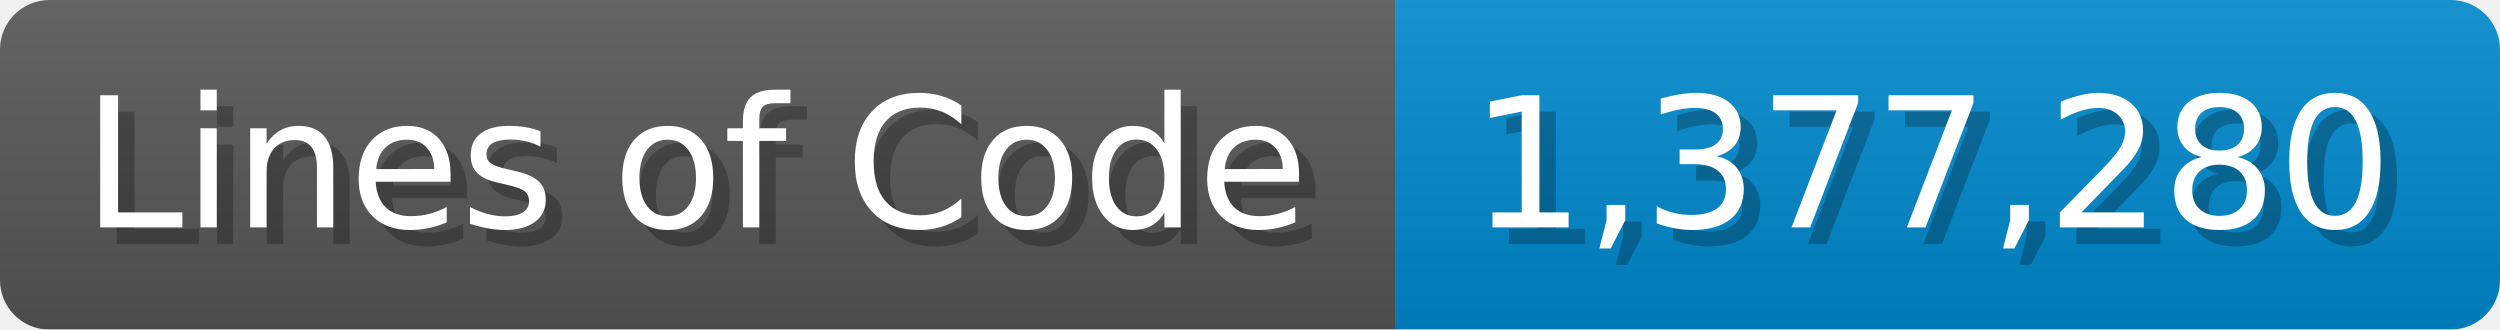
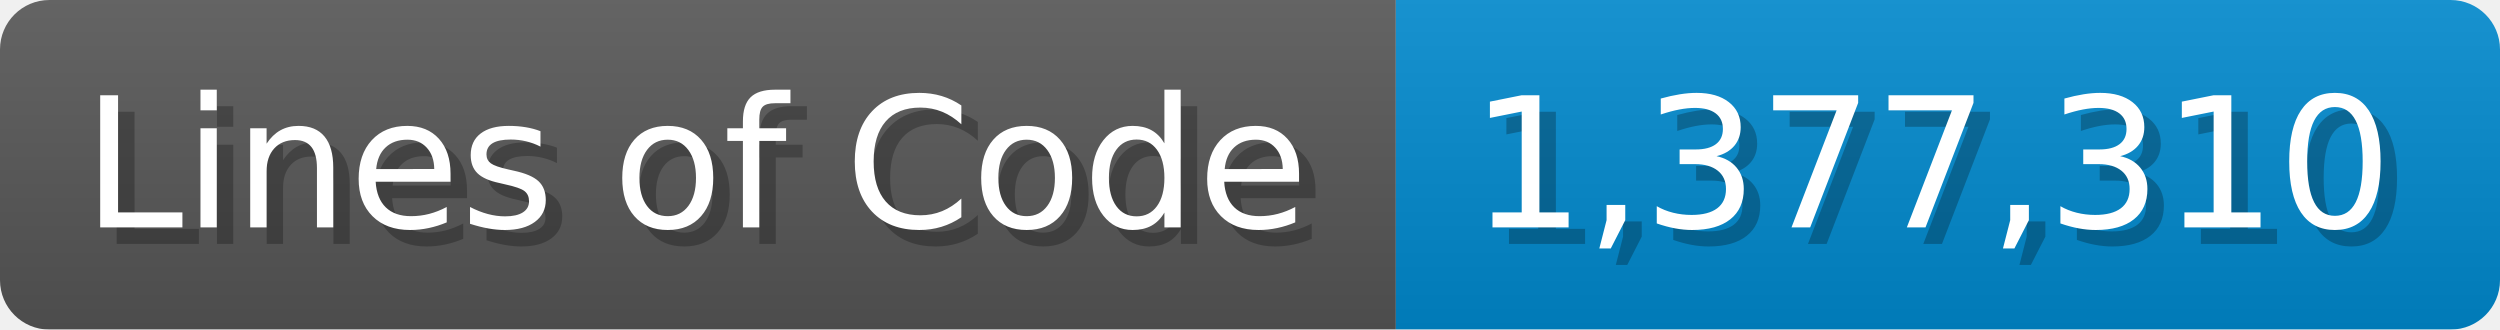
<svg xmlns="http://www.w3.org/2000/svg" width="151.7" height="20" viewBox="0 0 1517 200">
  <linearGradient id="a" x2="0" y2="100%">
    <stop offset="0" stop-opacity=".1" stop-color="#EEE" />
    <stop offset="1" stop-opacity=".1" />
  </linearGradient>
  <mask id="m">
    <rect width="1517" height="200" rx="30" fill="#FFF" />
  </mask>
  <g mask="url(#m)">
    <rect width="847" height="200" fill="#555" />
    <rect width="670" height="200" fill="#08C" x="847" />
    <rect width="1517" height="200" fill="url(#a)" />
  </g>
  <g fill="#fff" text-anchor="start" font-family="Verdana,DejaVu Sans,sans-serif" font-size="110">
    <text x="60" y="148" textLength="747" fill="#000" opacity="0.25">Lines of Code</text>
    <text x="50" y="138" textLength="747">Lines of Code</text>
-     <text x="902" y="148" textLength="570" fill="#000" opacity="0.25">1,377,280</text>
-     <text x="892" y="138" textLength="570">1,377,280</text>
+     <text x="902" y="148" textLength="570" fill="#000" opacity="0.25">1,377,310</text>
+     <text x="892" y="138" textLength="570">1,377,310</text>
  </g>
</svg>
